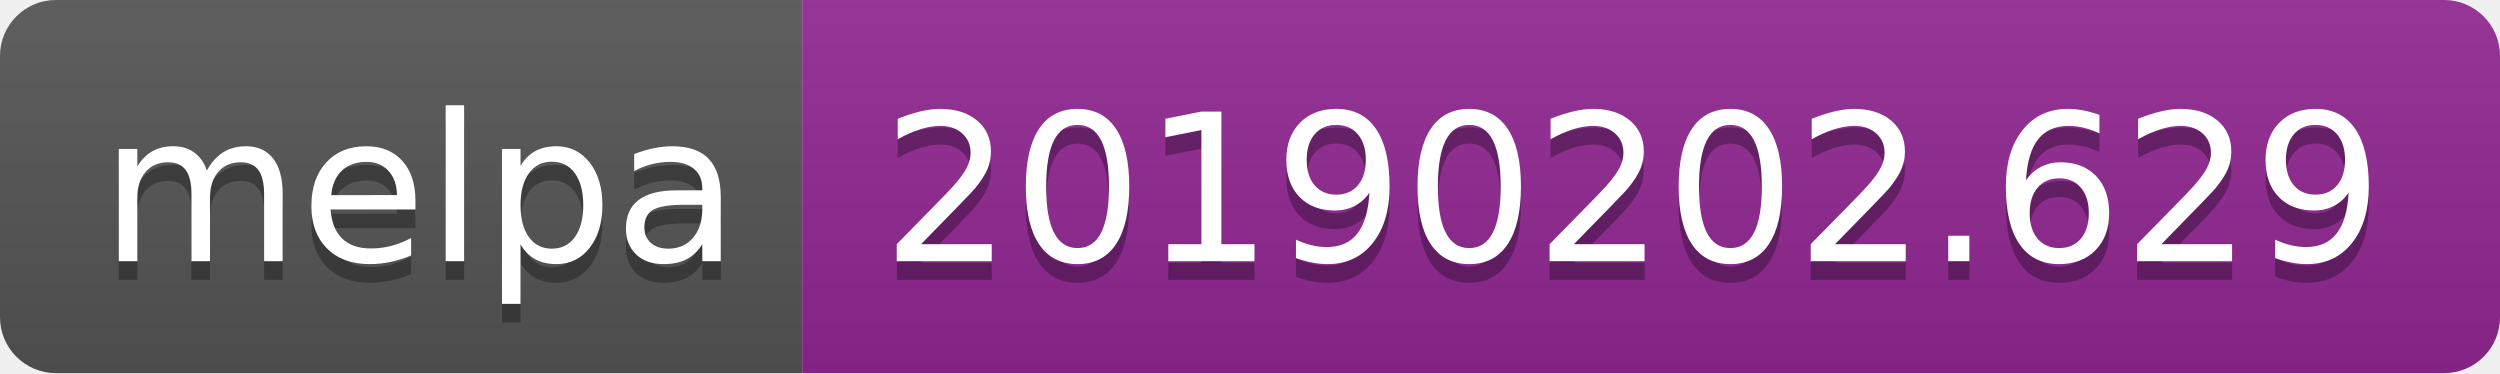
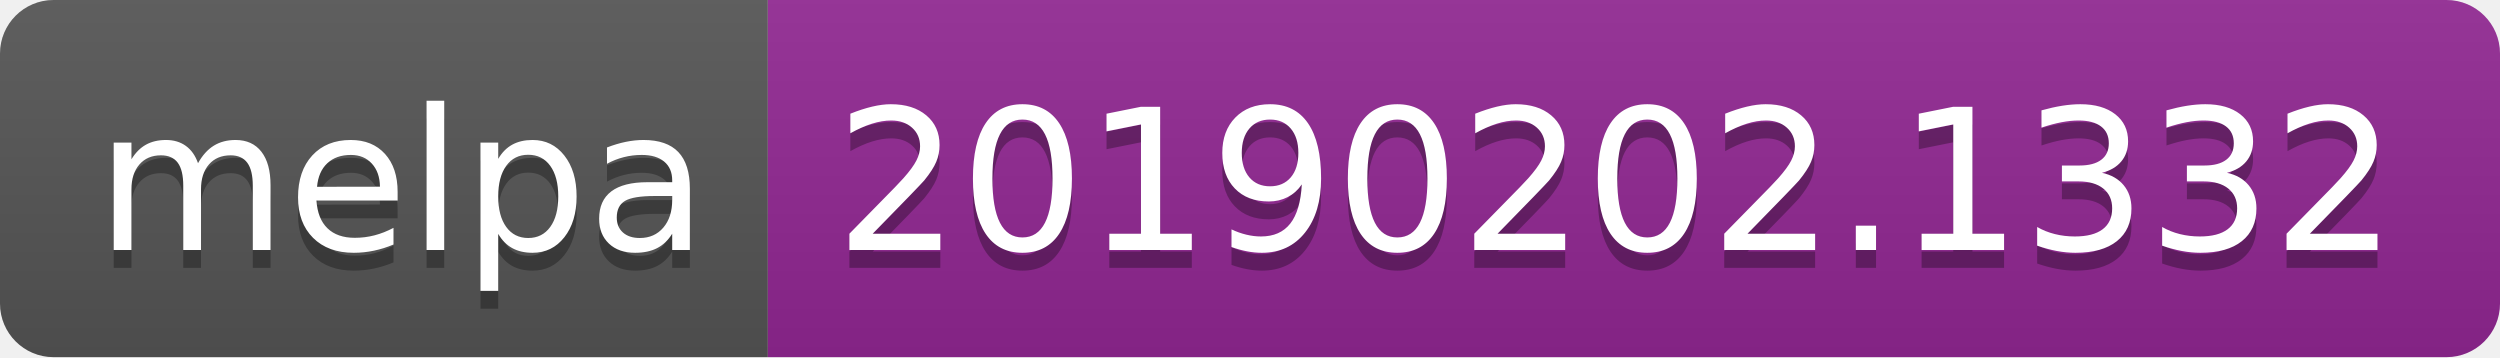
- <svg xmlns="http://www.w3.org/2000/svg" width="134" height="20">
+ <svg xmlns="http://www.w3.org/2000/svg" width="140" height="20">
  <linearGradient id="b" x2="0" y2="100%">
    <stop offset="0" stop-color="#bbb" stop-opacity=".1" />
    <stop offset="1" stop-opacity=".1" />
  </linearGradient>
  <clipPath id="a">
-     <rect width="134" height="20" rx="3" fill="#fff" />
+     <rect width="140" height="20" rx="3" fill="#fff" />
  </clipPath>
  <g clip-path="url(#a)">
    <path fill="#555" d="M0 0h43v20H0z" />
-     <path fill="#922793" d="M43 0h91v20H43z" />
-     <path fill="url(#b)" d="M0 0h134v20H0z" />
+     <path fill="#922793" d="M43 0h97v20H43z" />
+     <path fill="url(#b)" d="M0 0h140v20H0z" />
  </g>
  <g fill="#fff" text-anchor="middle" font-family="DejaVu Sans,Verdana,Geneva,sans-serif" font-size="110">
    <text x="225" y="150" fill="#010101" fill-opacity=".3" transform="scale(.1)" textLength="330">melpa</text>
    <text x="225" y="140" transform="scale(.1)" textLength="330">melpa</text>
-     <text x="875" y="150" fill="#010101" fill-opacity=".3" transform="scale(.1)" textLength="810">20190202.629</text>
-     <text x="875" y="140" transform="scale(.1)" textLength="810">20190202.629</text>
+     <text x="905" y="150" fill="#010101" fill-opacity=".3" transform="scale(.1)" textLength="870">20190202.1332</text>
+     <text x="905" y="140" transform="scale(.1)" textLength="870">20190202.1332</text>
  </g>
</svg>
